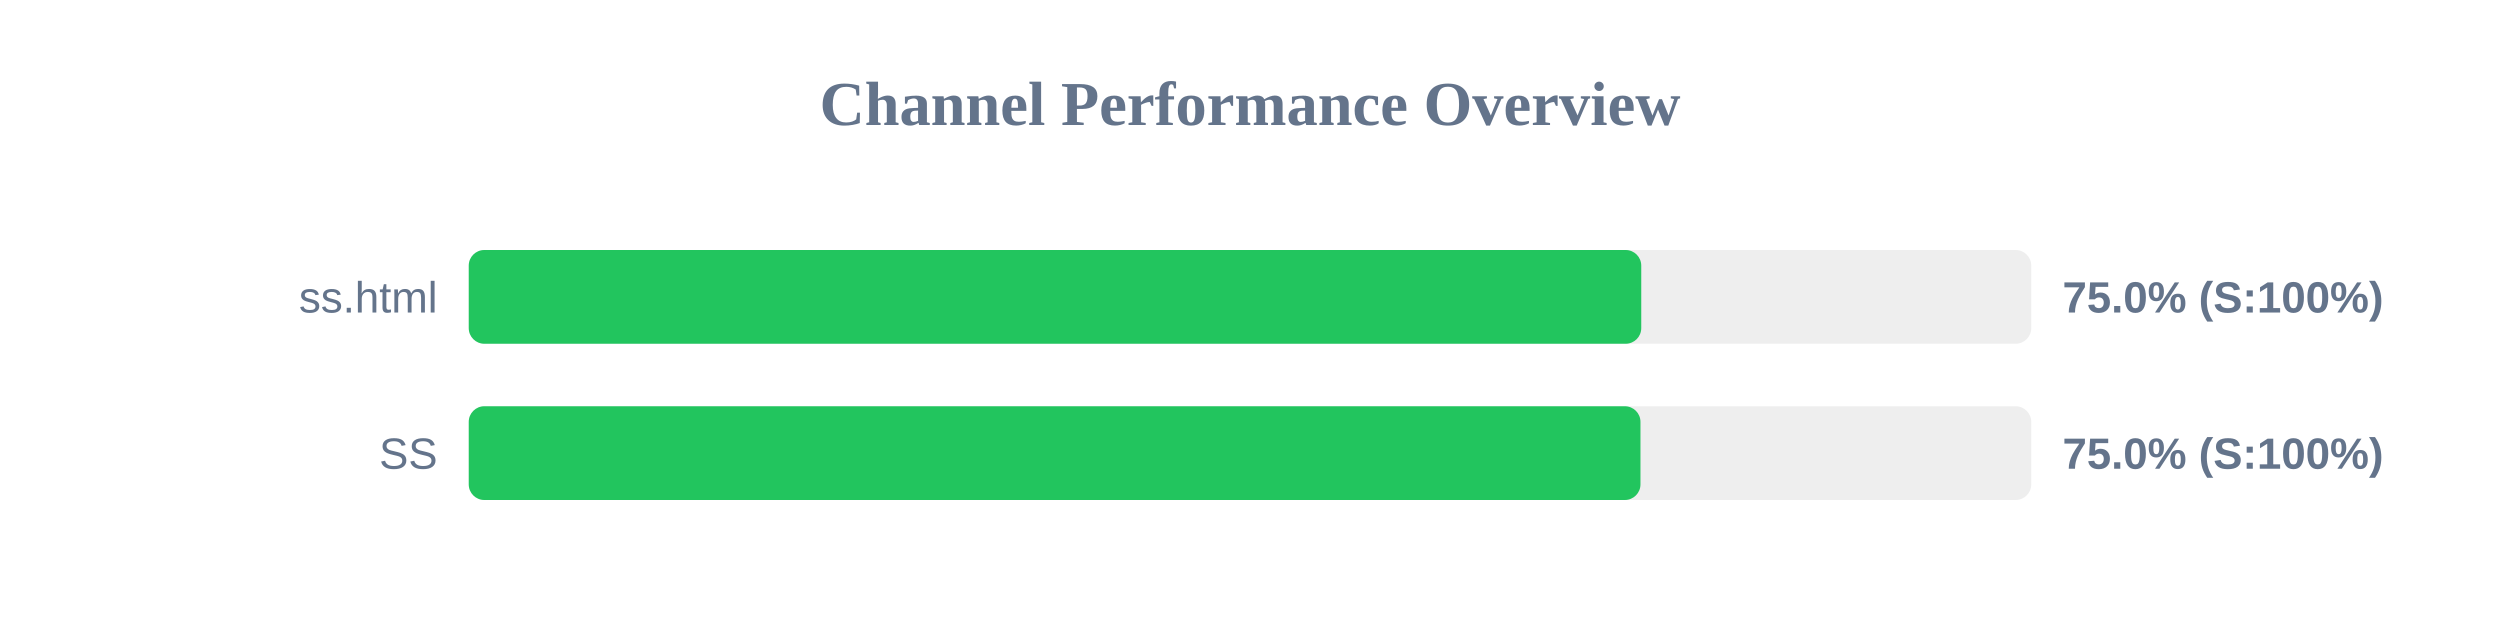
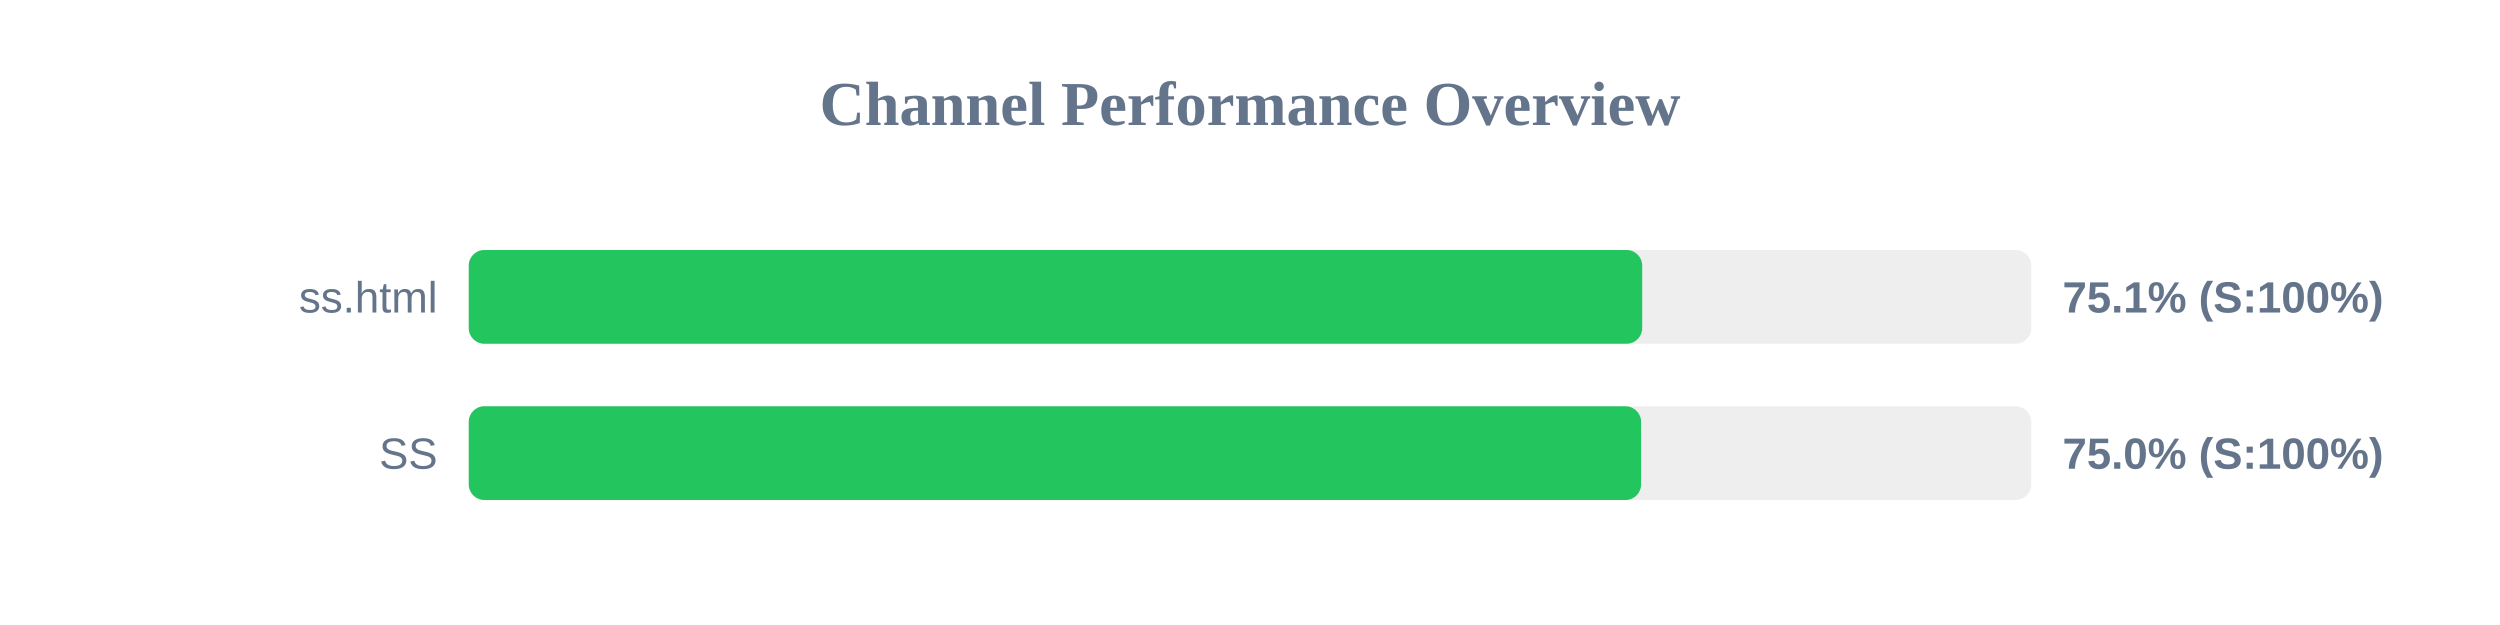
<svg xmlns="http://www.w3.org/2000/svg" width="800" height="200" version="1.1">
  <style>
        .row { font: 14px Arial; fill: #64748b; }
        .score { font: bold 14px Arial; fill: #64748b; }
    </style>
  <text x="400" y="40" text-anchor="middle" font-size="20px" font-weight="bold" fill="#64748b">Channel Performance Overview</text>
  <rect x="150" y="80" width="500" height="30" fill="#eee" rx="5" />
-   <rect x="150" y="80" width="375.2" height="30" fill="#22c55e" rx="5" />
+   <rect x="150" y="80" width="375.5" height="30" fill="#22c55e" rx="5" />
  <text x="140" y="100" text-anchor="end" class="row">ss.html</text>
-   <text x="660" y="100" text-anchor="start" class="score">75.0% (S:100%)</text>
+   <text x="660" y="100" text-anchor="start" class="score">75.1% (S:100%)</text>
  <rect x="150" y="130" width="500" height="30" fill="#eee" rx="5" />
-   <rect x="150" y="130" width="374.95" height="30" fill="#22c55e" rx="5" />
+   <rect x="150" y="130" width="375.15" height="30" fill="#22c55e" rx="5" />
  <text x="140" y="150" text-anchor="end" class="row">SS</text>
  <text x="660" y="150" text-anchor="start" class="score">75.0% (S:100%)</text>
</svg>
